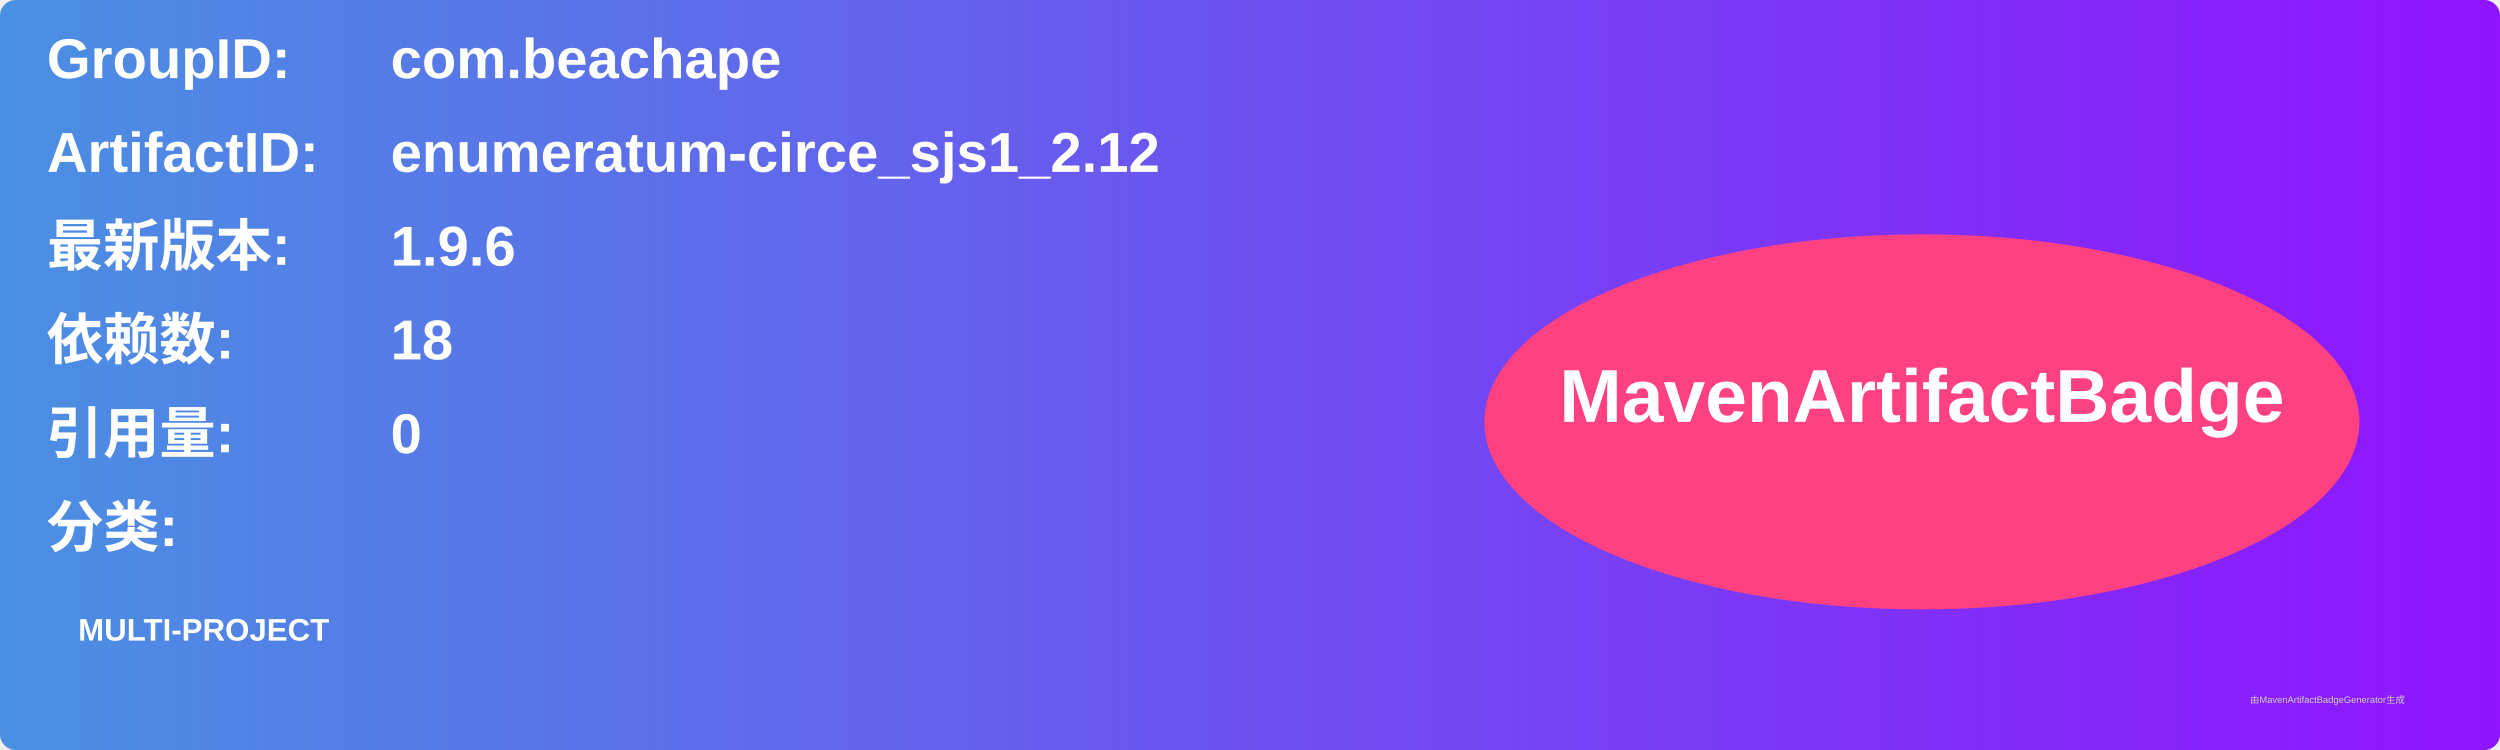
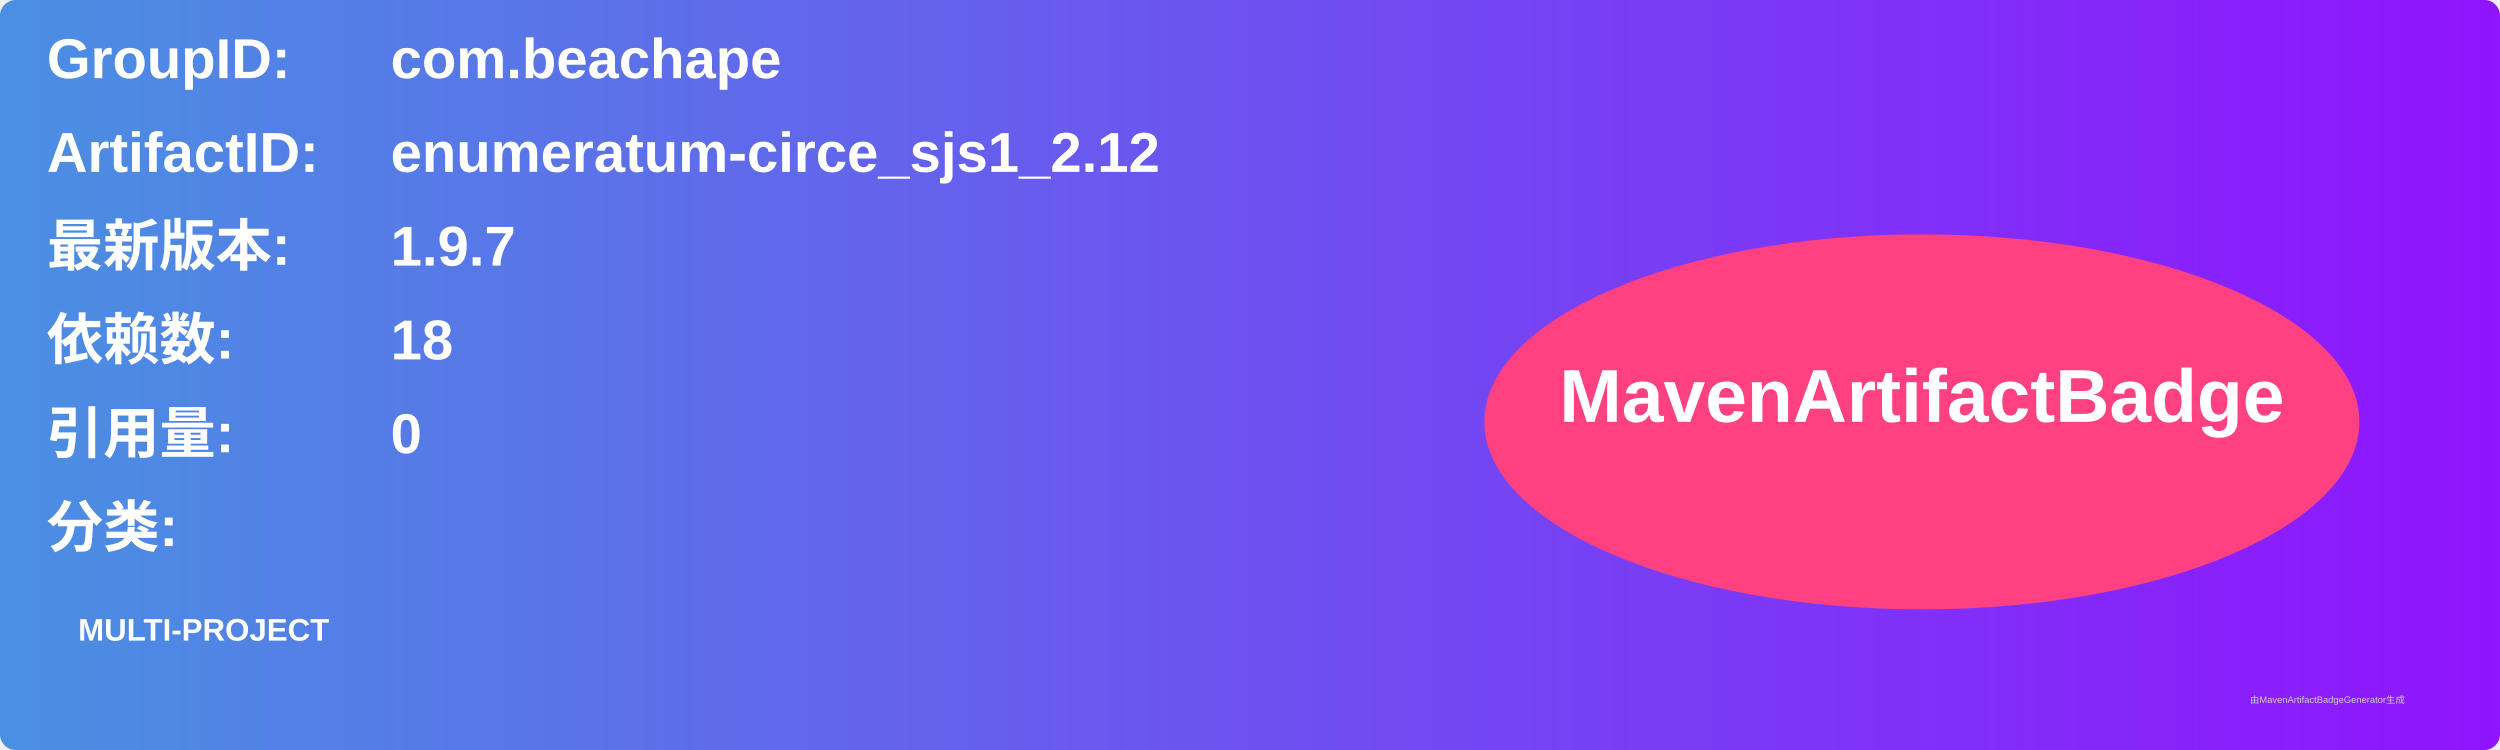
<svg xmlns="http://www.w3.org/2000/svg" width="800" height="240" viewBox="0 0 800 240">
  <linearGradient id="grad" x1="0%" y1="0%" x2="100%" y2="0%">
    <stop offset="0%" stop-color="#4a90e2" />
    <stop offset="100%" stop-color="#9013fe" />
  </linearGradient>
  <rect width="100%" height="100%" rx="5" ry="5" fill="url(#grad)" />
  <g transform="translate(15, 15)">
    <text x="0" y="10" font-family="Arial" font-size="18" fill="white" font-weight="bold" width="260">GroupID:</text>
    <text x="110" y="10" font-family="Arial" font-size="18" fill="white" font-weight="bold" width="460">com.beachape</text>
    <text x="0" y="40" font-family="Arial" font-size="18" fill="white" font-weight="bold" width="260">ArtifactID:</text>
    <text x="110" y="40" font-family="Arial" font-size="18" fill="white" font-weight="bold" width="460">enumeratum-circe_sjs1_2.12</text>
    <text x="0" y="70" font-family="Arial" font-size="18" fill="white" font-weight="bold">最新版本:</text>
    <text x="110" y="70" font-family="Arial" font-size="18" fill="white" font-weight="bold">
-       <tspan font-weight="bold">1.9.6</tspan>
+       <tspan font-weight="bold">1.9.7</tspan>
    </text>
    <text x="0" y="100" font-family="Arial" font-size="18" fill="white" font-weight="bold">依赖数: </text>
    <text x="110" y="100" font-family="Arial" font-size="18" fill="white">
      <tspan font-weight="bold">18</tspan>
    </text>
    <text x="0" y="130" font-family="Arial" font-size="18" fill="white" font-weight="bold">引用量: </text>
    <text x="110" y="130" font-family="Arial" font-size="18" fill="white">
      <tspan font-weight="bold">0</tspan>
    </text>
    <text x="0" y="160" font-family="Arial" font-size="18" fill="white" font-weight="bold">分类:</text>
    <text x="10" y="190" font-family="Arial" font-size="10" fill="white">
      <tspan font-weight="bold">MULTI-PROJECT</tspan>
    </text>
    <ellipse cx="600" cy="120" rx="140" ry="60" fill="#ff4081" />
    <text x="600" y="120" text-anchor="middle" font-family="Arial" font-size="24" fill="white" font-weight="bold">MavenArtifactBadge</text>
  </g>
  <text x="720" y="225" font-family="Arial" font-size="3" fill="#d0d0d0">由MavenArtifactBadgeGenerator生成</text>
</svg>
